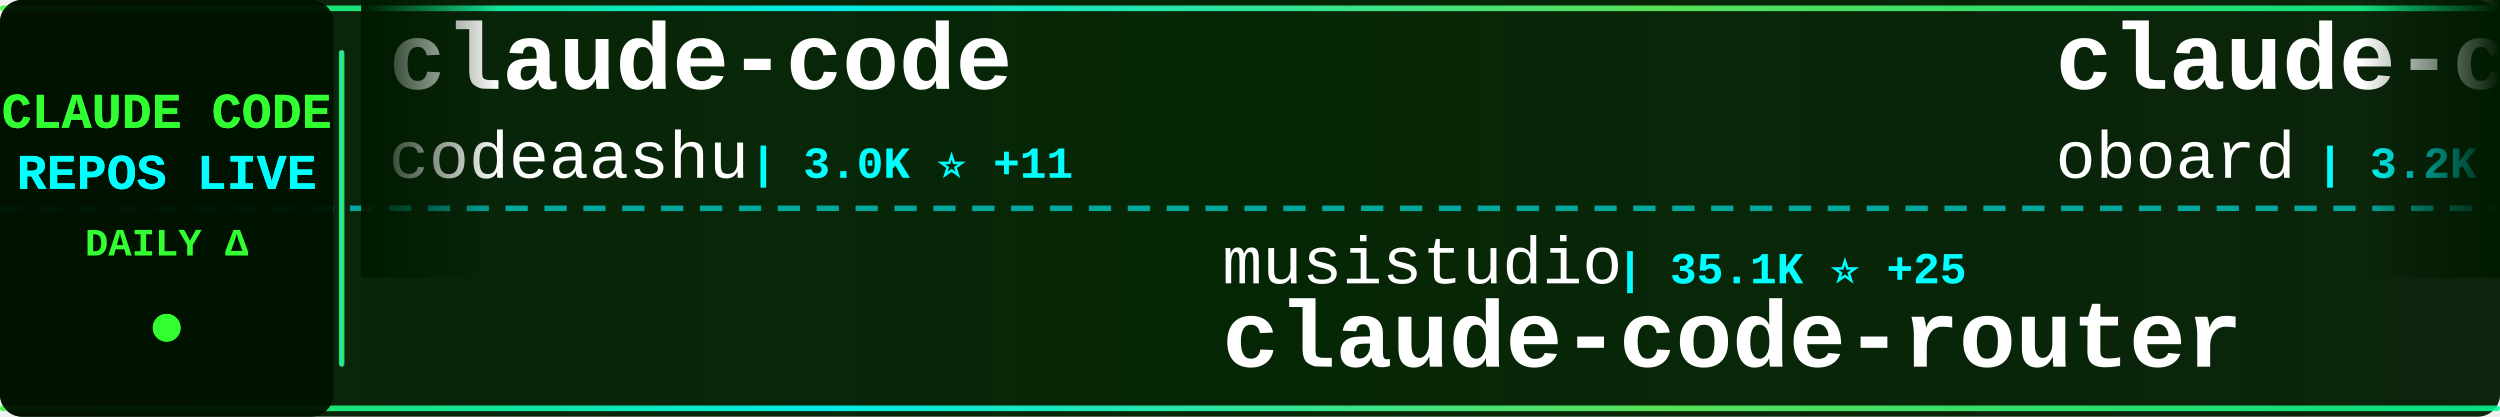
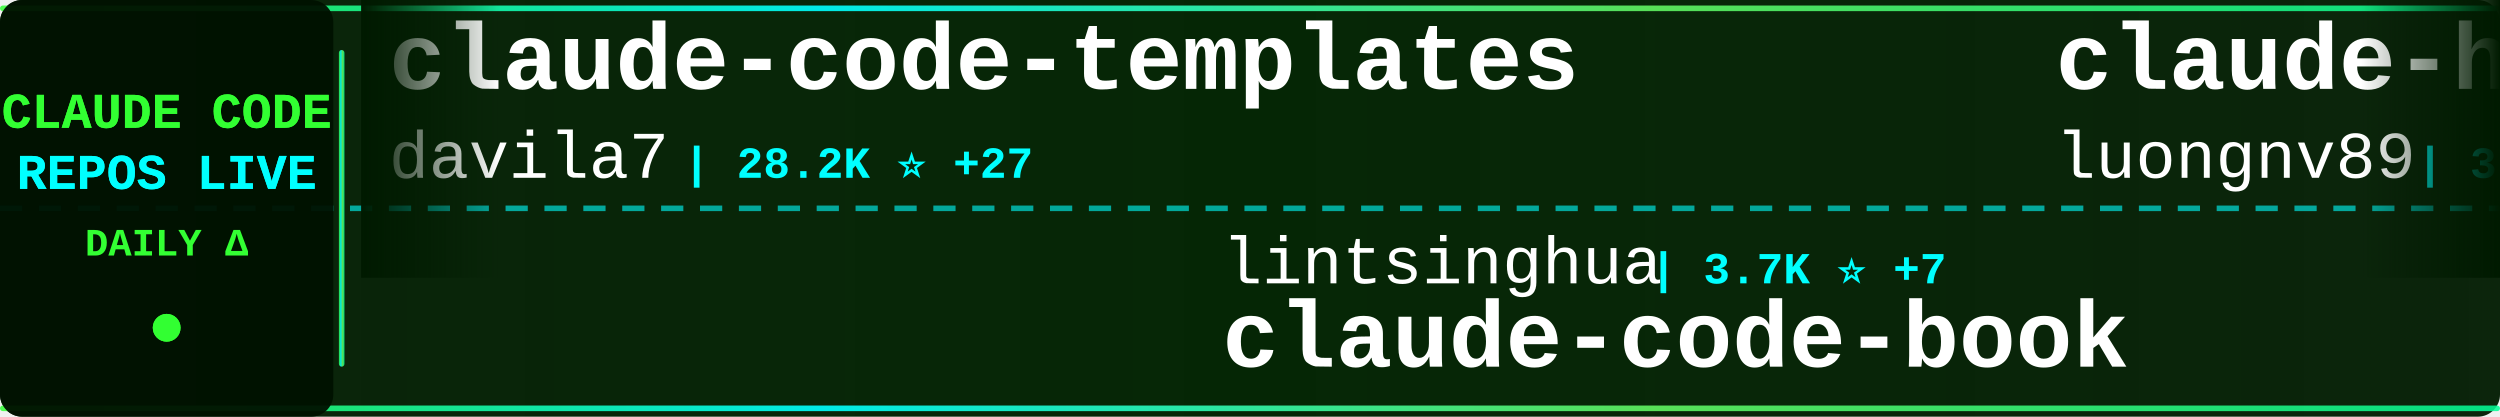
<svg xmlns="http://www.w3.org/2000/svg" width="900" height="150">
  <defs>
    <linearGradient id="tickerBg" x1="0%" y1="0%" x2="100%" y2="0%">
      <stop offset="0%" style="stop-color:#001a00;stop-opacity:0.95" />
      <stop offset="50%" style="stop-color:#002200;stop-opacity:0.98" />
      <stop offset="100%" style="stop-color:#001a00;stop-opacity:0.95" />
    </linearGradient>
    <linearGradient id="borderGrad" x1="0%" y1="0%" x2="100%" y2="0%">
      <stop offset="0%" style="stop-color:#33ff33;stop-opacity:0.85">
        <animate attributeName="stop-opacity" values="0.85;1;0.85" dur="2s" repeatCount="indefinite" />
      </stop>
      <stop offset="33%" style="stop-color:#00ffff;stop-opacity:0.9">
        <animate attributeName="stop-opacity" values="0.9;1;0.9" dur="2.2s" repeatCount="indefinite" />
      </stop>
      <stop offset="66%" style="stop-color:#66ff66;stop-opacity:0.85">
        <animate attributeName="stop-opacity" values="0.85;1;0.85" dur="1.8s" repeatCount="indefinite" />
      </stop>
      <stop offset="100%" style="stop-color:#00ff99;stop-opacity:0.85">
        <animate attributeName="stop-opacity" values="0.85;1;0.85" dur="2s" repeatCount="indefinite" />
      </stop>
    </linearGradient>
    <filter id="textGlow">
      <feGaussianBlur stdDeviation="0.1" result="coloredBlur" />
      <feMerge>
        <feMergeNode in="coloredBlur" />
        <feMergeNode in="SourceGraphic" />
      </feMerge>
    </filter>
    <filter id="metricGlow">
      <feGaussianBlur stdDeviation="0.2" result="coloredBlur" />
      <feMerge>
        <feMergeNode in="coloredBlur" />
        <feMergeNode in="SourceGraphic" />
      </feMerge>
    </filter>
    <linearGradient id="leftFade" x1="0%" y1="0%" x2="100%" y2="0%">
      <stop offset="0%" style="stop-color:#001a00;stop-opacity:1" />
      <stop offset="100%" style="stop-color:#001a00;stop-opacity:0" />
    </linearGradient>
    <linearGradient id="rightFade" x1="0%" y1="0%" x2="100%" y2="0%">
      <stop offset="0%" style="stop-color:#001a00;stop-opacity:0" />
      <stop offset="100%" style="stop-color:#001a00;stop-opacity:1" />
    </linearGradient>
  </defs>
  <rect width="900" height="150" fill="url(#tickerBg)" rx="8" />
  <rect x="0" y="2" width="900" height="2" fill="url(#borderGrad)" rx="1" />
  <rect x="0" y="146" width="900" height="2" fill="url(#borderGrad)" rx="1" />
  <line x1="0" y1="75" x2="900" y2="75" stroke="#00ffff" stroke-width="2" stroke-dasharray="8 6" opacity="0.6" />
  <rect x="0" y="0" width="120" height="150" fill="#001100" opacity="0.95" rx="8" />
  <text x="60" y="46" font-family="'Courier New', monospace" font-size="18" font-weight="bold" fill="#33ff33" text-anchor="middle" filter="url(#textGlow)">
    CLAUDE CODE
  </text>
  <text x="60" y="68" font-family="'Courier New', monospace" font-size="18" font-weight="bold" fill="#00ffff" text-anchor="middle" filter="url(#textGlow)">
    REPOS LIVE
  </text>
  <text x="60" y="92" font-family="'Courier New', monospace" font-size="14" font-weight="bold" fill="#33ff33" text-anchor="middle">
    DAILY Δ
  </text>
  <circle cx="60" cy="118" r="5" fill="#33ff33" filter="url(#metricGlow)">
    <animate attributeName="r" values="4;6;4" dur="1.5s" repeatCount="indefinite" />
    <animate attributeName="opacity" values="0.6;1;0.6" dur="1.5s" repeatCount="indefinite" />
  </circle>
  <rect x="122" y="18" width="2" height="114" fill="url(#borderGrad)" rx="1" />
  <clipPath id="tickerClip">
    <rect x="130" y="0" width="770" height="150" />
  </clipPath>
  <g clip-path="url(#tickerClip)">
    <g id="tickerItems">
      <animateTransform attributeName="transform" attributeType="XML" type="translate" from="0 0" to="-3000 0" dur="54s" repeatCount="indefinite" />
      <g transform="translate(0, 0)">
-         <text x="140" y="32" font-family="'Courier New', monospace" font-size="34" font-weight="bold" fill="#ffffff">claude-code</text>
-         <text x="140" y="64" font-family="'Courier New', monospace" font-size="24" font-weight="normal" fill="#ffffff" opacity="1.0">codeaashu</text>
-         <text x="270" y="64" font-family="'Courier New', monospace" font-size="16" font-weight="bold" fill="#00ffff"> | 3.0K ⭐ +11</text>
+         <text x="140" y="32" font-family="'Courier New', monospace" font-size="34" font-weight="bold" fill="#ffffff">claude-code-templates</text>
+         <text x="140" y="64" font-family="'Courier New', monospace" font-size="24" font-weight="normal" fill="#ffffff" opacity="1.0">davila7</text>
+         <text x="246" y="64" font-family="'Courier New', monospace" font-size="16" font-weight="bold" fill="#00ffff"> | 28.2K ⭐ +27</text>
      </g>
      <g transform="translate(300, 0)">
-         <text x="140" y="102" font-family="'Courier New', monospace" font-size="24" font-weight="normal" fill="#ffffff" opacity="1.0">musistudio</text>
-         <text x="282" y="102" font-family="'Courier New', monospace" font-size="16" font-weight="bold" fill="#00ffff"> | 35.1K ⭐ +25</text>
-         <text x="140" y="132" font-family="'Courier New', monospace" font-size="34" font-weight="bold" fill="#ffffff">claude-code-router</text>
+         <text x="140" y="102" font-family="'Courier New', monospace" font-size="24" font-weight="normal" fill="#ffffff" opacity="1.0">lintsinghua</text>
+         <text x="294" y="102" font-family="'Courier New', monospace" font-size="16" font-weight="bold" fill="#00ffff"> | 3.7K ⭐ +7</text>
+         <text x="140" y="132" font-family="'Courier New', monospace" font-size="34" font-weight="bold" fill="#ffffff">claude-code-book</text>
      </g>
      <g transform="translate(600, 0)">
-         <text x="140" y="32" font-family="'Courier New', monospace" font-size="34" font-weight="bold" fill="#ffffff">claude-code-rev</text>
-         <text x="140" y="64" font-family="'Courier New', monospace" font-size="24" font-weight="normal" fill="#ffffff" opacity="1.0">oboard</text>
-         <text x="234" y="64" font-family="'Courier New', monospace" font-size="16" font-weight="bold" fill="#00ffff"> | 3.2K ⭐ +3</text>
+         <text x="140" y="32" font-family="'Courier New', monospace" font-size="34" font-weight="bold" fill="#ffffff">claude-howto</text>
+         <text x="140" y="64" font-family="'Courier New', monospace" font-size="24" font-weight="normal" fill="#ffffff" opacity="1.0">luongnv89</text>
+         <text x="270" y="64" font-family="'Courier New', monospace" font-size="16" font-weight="bold" fill="#00ffff"> | 37.6K ⭐ +64</text>
      </g>
      <g transform="translate(900, 0)">
-         <text x="140" y="102" font-family="'Courier New', monospace" font-size="24" font-weight="normal" fill="#ffffff" opacity="1.0">OneRedOak</text>
-         <text x="270" y="102" font-family="'Courier New', monospace" font-size="16" font-weight="bold" fill="#00ffff"> | 3.8K ⭐ +1</text>
-         <text x="140" y="132" font-family="'Courier New', monospace" font-size="34" font-weight="bold" fill="#ffffff">claude-code-workflows</text>
+         <text x="140" y="102" font-family="'Courier New', monospace" font-size="24" font-weight="normal" fill="#ffffff" opacity="1.0">jeremylongshore</text>
+         <text x="342" y="102" font-family="'Courier New', monospace" font-size="16" font-weight="bold" fill="#00ffff"> | 2.4K ⭐ +6</text>
+         <text x="140" y="132" font-family="'Courier New', monospace" font-size="34" font-weight="bold" fill="#ffffff">claude-code-plugins-plus...</text>
      </g>
      <g transform="translate(1200, 0)">
-         <text x="140" y="32" font-family="'Courier New', monospace" font-size="34" font-weight="bold" fill="#ffffff">claude-code-hub</text>
-         <text x="140" y="64" font-family="'Courier New', monospace" font-size="24" font-weight="normal" fill="#ffffff" opacity="1.0">ding113</text>
-         <text x="246" y="64" font-family="'Courier New', monospace" font-size="16" font-weight="bold" fill="#00ffff"> | 3.1K ⭐ +7</text>
+         <text x="140" y="32" font-family="'Courier New', monospace" font-size="34" font-weight="bold" fill="#ffffff">learn-claude-code</text>
+         <text x="140" y="64" font-family="'Courier New', monospace" font-size="24" font-weight="normal" fill="#ffffff" opacity="1.0">shareAI-lab</text>
+         <text x="294" y="64" font-family="'Courier New', monospace" font-size="16" font-weight="bold" fill="#00ffff"> | 67.5K ⭐ +85</text>
      </g>
      <g transform="translate(1500, 0)">
-         <text x="140" y="102" font-family="'Courier New', monospace" font-size="24" font-weight="normal" fill="#ffffff" opacity="1.0">Hyper66666</text>
-         <text x="282" y="102" font-family="'Courier New', monospace" font-size="16" font-weight="bold" fill="#00ffff"> | 216 ⭐</text>
-         <text x="140" y="132" font-family="'Courier New', monospace" font-size="34" font-weight="bold" fill="#ffffff">claude-code-sourcemap</text>
+         <text x="140" y="102" font-family="'Courier New', monospace" font-size="24" font-weight="normal" fill="#ffffff" opacity="1.0">liuup</text>
+         <text x="222" y="102" font-family="'Courier New', monospace" font-size="16" font-weight="bold" fill="#00ffff"> | 3.2K ⭐ +7</text>
+         <text x="140" y="132" font-family="'Courier New', monospace" font-size="34" font-weight="bold" fill="#ffffff">claude-code-analysis</text>
      </g>
      <g transform="translate(1800, 0)">
-         <text x="140" y="32" font-family="'Courier New', monospace" font-size="34" font-weight="bold" fill="#ffffff">Claude-code</text>
-         <text x="140" y="64" font-family="'Courier New', monospace" font-size="24" font-weight="normal" fill="#ffffff" opacity="1.0">fazxes</text>
-         <text x="234" y="64" font-family="'Courier New', monospace" font-size="16" font-weight="bold" fill="#00ffff"> | 221 ⭐</text>
+         <text x="140" y="32" font-family="'Courier New', monospace" font-size="34" font-weight="bold" fill="#ffffff">claude-code-settings</text>
+         <text x="140" y="64" font-family="'Courier New', monospace" font-size="24" font-weight="normal" fill="#ffffff" opacity="1.0">feiskyer</text>
+         <text x="258" y="64" font-family="'Courier New', monospace" font-size="16" font-weight="bold" fill="#00ffff"> | 1.6K ⭐ +2</text>
      </g>
      <g transform="translate(2100, 0)">
-         <text x="140" y="102" font-family="'Courier New', monospace" font-size="24" font-weight="normal" fill="#ffffff" opacity="1.0">disler</text>
-         <text x="234" y="102" font-family="'Courier New', monospace" font-size="16" font-weight="bold" fill="#00ffff"> | 3.8K ⭐ +1</text>
-         <text x="140" y="132" font-family="'Courier New', monospace" font-size="34" font-weight="bold" fill="#ffffff">claude-code-hooks-master...</text>
+         <text x="140" y="102" font-family="'Courier New', monospace" font-size="24" font-weight="normal" fill="#ffffff" opacity="1.0">chauncygu</text>
+         <text x="270" y="102" font-family="'Courier New', monospace" font-size="16" font-weight="bold" fill="#00ffff"> | 2.7K ⭐ +3</text>
+         <text x="140" y="132" font-family="'Courier New', monospace" font-size="34" font-weight="bold" fill="#ffffff">collection-claude-code-s...</text>
      </g>
      <g transform="translate(2400, 0)">
-         <text x="140" y="32" font-family="'Courier New', monospace" font-size="34" font-weight="bold" fill="#ffffff">claude-code-harness</text>
-         <text x="140" y="64" font-family="'Courier New', monospace" font-size="24" font-weight="normal" fill="#ffffff" opacity="1.0">Chachamaru127</text>
-         <text x="318" y="64" font-family="'Courier New', monospace" font-size="16" font-weight="bold" fill="#00ffff"> | 2.8K ⭐ +9</text>
+         <text x="140" y="32" font-family="'Courier New', monospace" font-size="34" font-weight="bold" fill="#ffffff">claude-code</text>
+         <text x="140" y="64" font-family="'Courier New', monospace" font-size="24" font-weight="normal" fill="#ffffff" opacity="1.0">isboyjc</text>
+         <text x="246" y="64" font-family="'Courier New', monospace" font-size="16" font-weight="bold" fill="#00ffff"> | 159 ⭐</text>
      </g>
      <g transform="translate(2700, 0)">
-         <text x="140" y="102" font-family="'Courier New', monospace" font-size="24" font-weight="normal" fill="#ffffff" opacity="1.0">disler</text>
-         <text x="234" y="102" font-family="'Courier New', monospace" font-size="16" font-weight="bold" fill="#00ffff"> | 1.4K ⭐ +5</text>
-         <text x="140" y="132" font-family="'Courier New', monospace" font-size="34" font-weight="bold" fill="#ffffff">pi-vs-claude-code</text>
+         <text x="140" y="102" font-family="'Courier New', monospace" font-size="24" font-weight="normal" fill="#ffffff" opacity="1.0">RishabhK103</text>
+         <text x="294" y="102" font-family="'Courier New', monospace" font-size="16" font-weight="bold" fill="#00ffff"> | 90 ⭐</text>
+         <text x="140" y="132" font-family="'Courier New', monospace" font-size="34" font-weight="bold" fill="#ffffff">claude-code</text>
      </g>
      <g transform="translate(3000, 0)">
-         <text x="140" y="32" font-family="'Courier New', monospace" font-size="34" font-weight="bold" fill="#ffffff">claude-code</text>
-         <text x="140" y="64" font-family="'Courier New', monospace" font-size="24" font-weight="normal" fill="#ffffff" opacity="1.0">codeaashu</text>
-         <text x="270" y="64" font-family="'Courier New', monospace" font-size="16" font-weight="bold" fill="#00ffff"> | 3.0K ⭐ +11</text>
+         <text x="140" y="32" font-family="'Courier New', monospace" font-size="34" font-weight="bold" fill="#ffffff">claude-code-templates</text>
+         <text x="140" y="64" font-family="'Courier New', monospace" font-size="24" font-weight="normal" fill="#ffffff" opacity="1.0">davila7</text>
+         <text x="246" y="64" font-family="'Courier New', monospace" font-size="16" font-weight="bold" fill="#00ffff"> | 28.2K ⭐ +27</text>
      </g>
      <g transform="translate(3300, 0)">
-         <text x="140" y="102" font-family="'Courier New', monospace" font-size="24" font-weight="normal" fill="#ffffff" opacity="1.0">musistudio</text>
-         <text x="282" y="102" font-family="'Courier New', monospace" font-size="16" font-weight="bold" fill="#00ffff"> | 35.1K ⭐ +25</text>
-         <text x="140" y="132" font-family="'Courier New', monospace" font-size="34" font-weight="bold" fill="#ffffff">claude-code-router</text>
+         <text x="140" y="102" font-family="'Courier New', monospace" font-size="24" font-weight="normal" fill="#ffffff" opacity="1.0">lintsinghua</text>
+         <text x="294" y="102" font-family="'Courier New', monospace" font-size="16" font-weight="bold" fill="#00ffff"> | 3.7K ⭐ +7</text>
+         <text x="140" y="132" font-family="'Courier New', monospace" font-size="34" font-weight="bold" fill="#ffffff">claude-code-book</text>
      </g>
      <g transform="translate(3600, 0)">
-         <text x="140" y="32" font-family="'Courier New', monospace" font-size="34" font-weight="bold" fill="#ffffff">claude-code-rev</text>
-         <text x="140" y="64" font-family="'Courier New', monospace" font-size="24" font-weight="normal" fill="#ffffff" opacity="1.0">oboard</text>
-         <text x="234" y="64" font-family="'Courier New', monospace" font-size="16" font-weight="bold" fill="#00ffff"> | 3.2K ⭐ +3</text>
+         <text x="140" y="32" font-family="'Courier New', monospace" font-size="34" font-weight="bold" fill="#ffffff">claude-howto</text>
+         <text x="140" y="64" font-family="'Courier New', monospace" font-size="24" font-weight="normal" fill="#ffffff" opacity="1.0">luongnv89</text>
+         <text x="270" y="64" font-family="'Courier New', monospace" font-size="16" font-weight="bold" fill="#00ffff"> | 37.6K ⭐ +64</text>
      </g>
      <g transform="translate(3900, 0)">
-         <text x="140" y="102" font-family="'Courier New', monospace" font-size="24" font-weight="normal" fill="#ffffff" opacity="1.0">OneRedOak</text>
-         <text x="270" y="102" font-family="'Courier New', monospace" font-size="16" font-weight="bold" fill="#00ffff"> | 3.8K ⭐ +1</text>
-         <text x="140" y="132" font-family="'Courier New', monospace" font-size="34" font-weight="bold" fill="#ffffff">claude-code-workflows</text>
+         <text x="140" y="102" font-family="'Courier New', monospace" font-size="24" font-weight="normal" fill="#ffffff" opacity="1.0">jeremylongshore</text>
+         <text x="342" y="102" font-family="'Courier New', monospace" font-size="16" font-weight="bold" fill="#00ffff"> | 2.4K ⭐ +6</text>
+         <text x="140" y="132" font-family="'Courier New', monospace" font-size="34" font-weight="bold" fill="#ffffff">claude-code-plugins-plus...</text>
      </g>
    </g>
  </g>
  <rect x="130" y="0" width="50" height="100" fill="url(#leftFade)" />
  <rect x="850" y="0" width="50" height="100" fill="url(#rightFade)" />
</svg>
